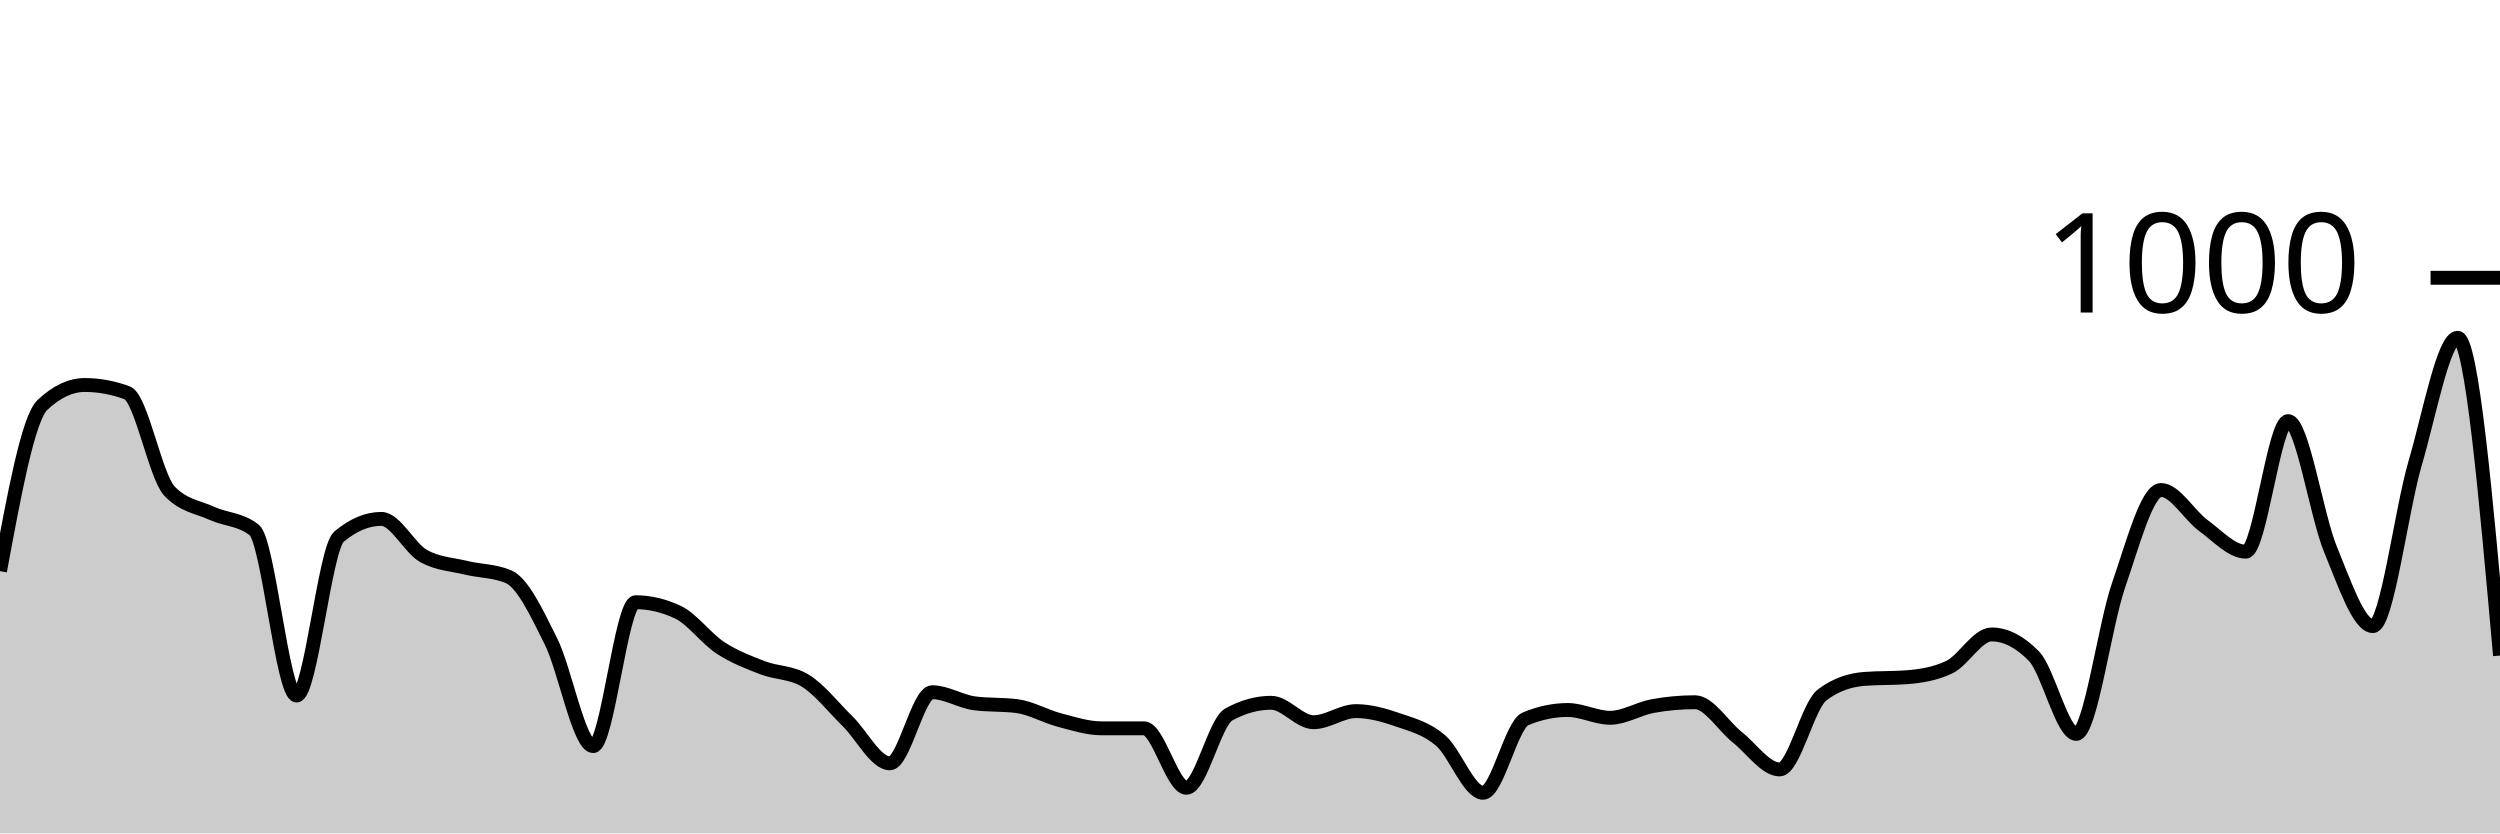
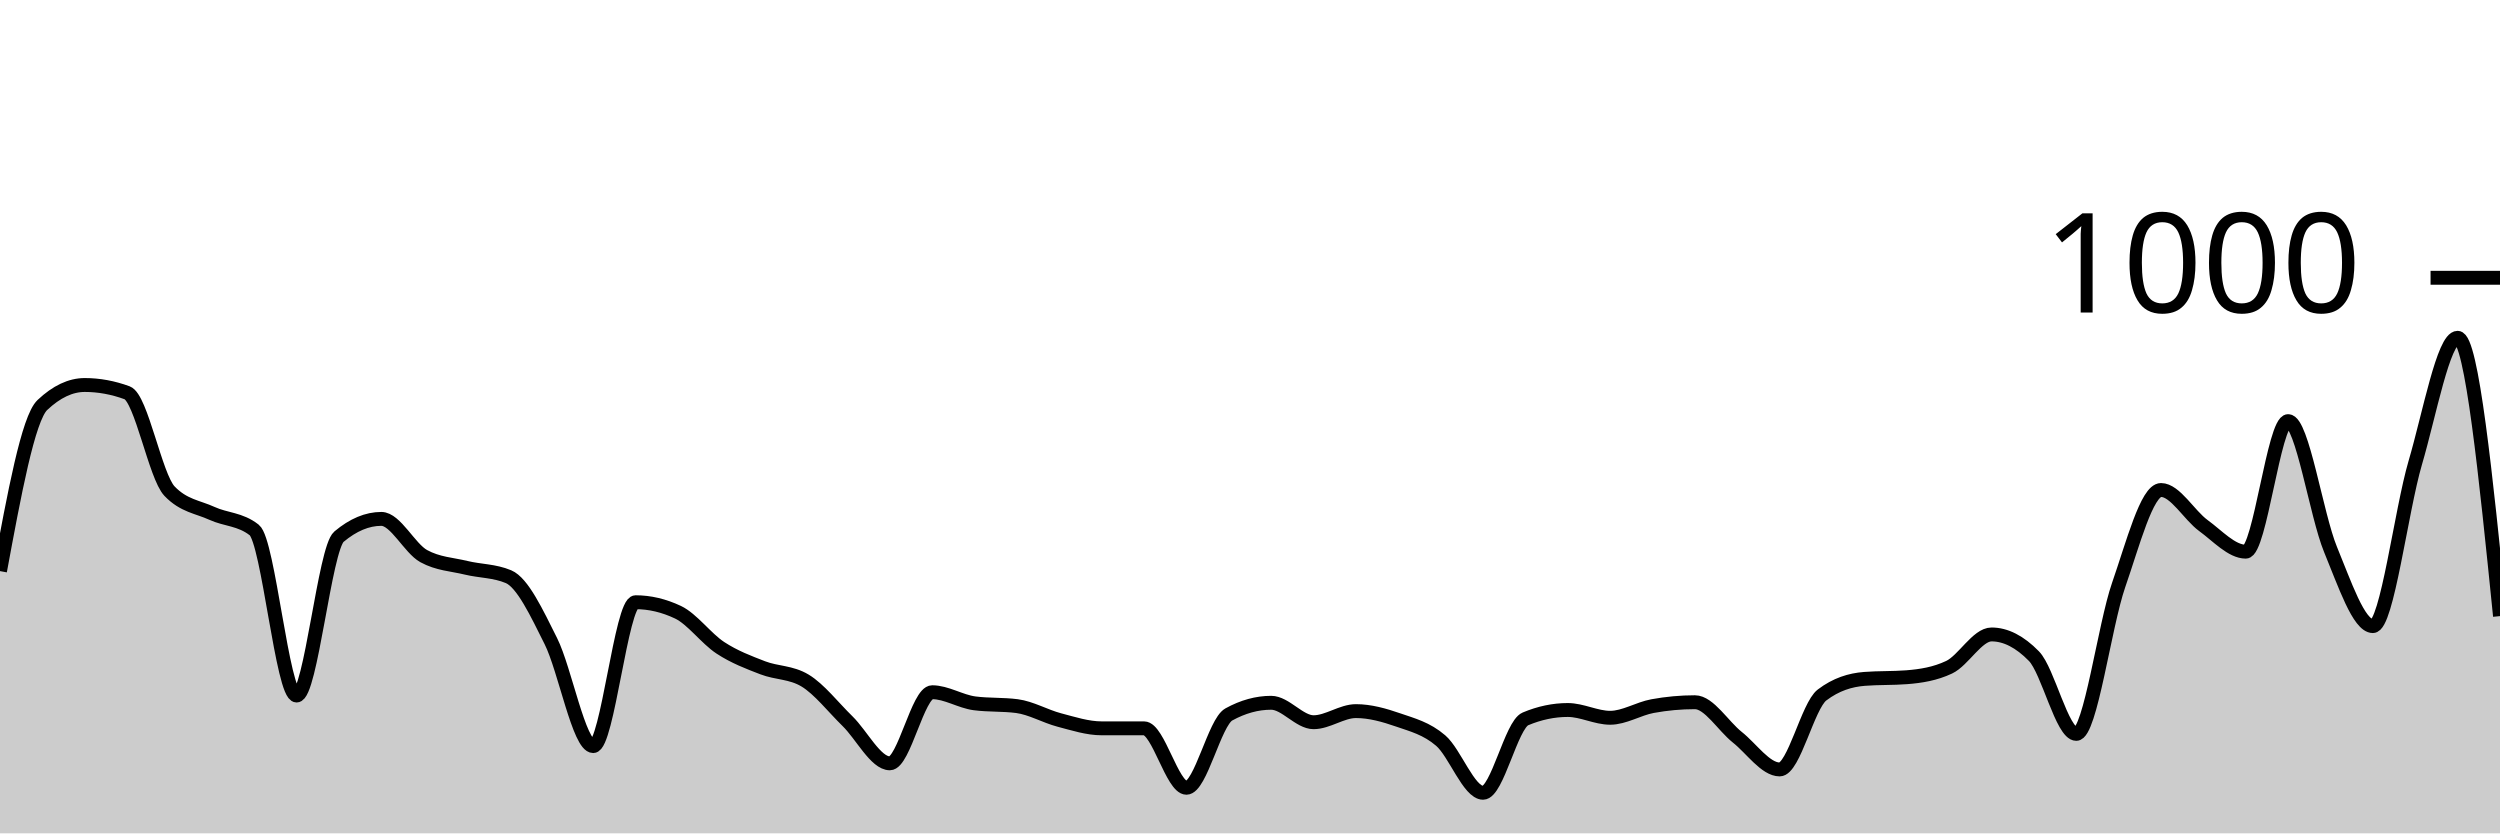
<svg xmlns="http://www.w3.org/2000/svg" viewBox="0 0 180 60">
  <g transform="translate(0,20)">
-     <path class="area" fill="rgba(0, 0, 0, 0.2)" d="M0,21.12C1.017,15.62,2.034,10.12,3.051,9.16C4.068,8.2,5.085,7.72,6.102,7.72C7.119,7.72,8.136,7.907,9.153,8.28C10.169,8.653,11.186,14.293,12.203,15.36C13.22,16.427,14.237,16.493,15.254,16.96C16.271,17.427,17.288,17.36,18.305,18.16C19.322,18.96,20.339,30.08,21.356,30.08C22.373,30.08,23.39,19.493,24.407,18.64C25.424,17.787,26.441,17.36,27.458,17.36C28.475,17.36,29.492,19.48,30.508,20.04C31.525,20.6,32.542,20.633,33.559,20.88C34.576,21.127,35.593,21.093,36.61,21.52C37.627,21.947,38.644,24.127,39.661,26.16C40.678,28.193,41.695,33.72,42.712,33.72C43.729,33.72,44.746,23.36,45.763,23.36C46.78,23.36,47.797,23.6,48.814,24.08C49.831,24.56,50.847,25.973,51.864,26.64C52.881,27.307,53.898,27.687,54.915,28.08C55.932,28.473,56.949,28.387,57.966,29C58.983,29.613,60,30.927,61.017,31.92C62.034,32.913,63.051,34.96,64.068,34.96C65.085,34.96,66.102,29.84,67.119,29.84C68.136,29.84,69.153,30.507,70.169,30.64C71.186,30.773,72.203,30.707,73.22,30.84C74.237,30.973,75.254,31.573,76.271,31.84C77.288,32.107,78.305,32.44,79.322,32.44C80.339,32.44,81.356,32.44,82.373,32.44C83.39,32.44,84.407,36.72,85.424,36.72C86.441,36.72,87.458,32,88.475,31.44C89.492,30.88,90.508,30.6,91.525,30.6C92.542,30.6,93.559,32,94.576,32C95.593,32,96.61,31.2,97.627,31.2C98.644,31.2,99.661,31.487,100.678,31.84C101.695,32.193,102.712,32.447,103.729,33.32C104.746,34.193,105.763,37.08,106.78,37.08C107.797,37.08,108.814,32.187,109.831,31.76C110.847,31.333,111.864,31.12,112.881,31.12C113.898,31.12,114.915,31.68,115.932,31.68C116.949,31.68,117.966,31.027,118.983,30.84C120,30.653,121.017,30.56,122.034,30.56C123.051,30.56,124.068,32.273,125.085,33.08C126.102,33.887,127.119,35.4,128.136,35.4C129.153,35.4,130.169,30.813,131.186,30.04C132.203,29.267,133.22,28.96,134.237,28.88C135.254,28.8,136.271,28.84,137.288,28.76C138.305,28.68,139.322,28.52,140.339,28.04C141.356,27.56,142.373,25.68,143.39,25.68C144.407,25.68,145.424,26.2,146.441,27.24C147.458,28.28,148.475,32.84,149.492,32.84C150.508,32.84,151.525,25.047,152.542,22.12C153.559,19.193,154.576,15.28,155.593,15.28C156.61,15.28,157.627,17.1,158.644,17.84C159.661,18.58,160.678,19.72,161.695,19.72C162.712,19.72,163.729,10.32,164.746,10.32C165.763,10.32,166.78,17.1,167.797,19.56C168.814,22.02,169.831,25.08,170.847,25.08C171.864,25.08,172.881,16.78,173.898,13.32C174.915,9.86,175.932,4.32,176.949,4.32C177.966,4.32,178.983,15.76,180,27.2L180,40C178.983,40,177.966,40,176.949,40C175.932,40,174.915,40,173.898,40C172.881,40,171.864,40,170.847,40C169.831,40,168.814,40,167.797,40C166.78,40,165.763,40,164.746,40C163.729,40,162.712,40,161.695,40C160.678,40,159.661,40,158.644,40C157.627,40,156.61,40,155.593,40C154.576,40,153.559,40,152.542,40C151.525,40,150.508,40,149.492,40C148.475,40,147.458,40,146.441,40C145.424,40,144.407,40,143.39,40C142.373,40,141.356,40,140.339,40C139.322,40,138.305,40,137.288,40C136.271,40,135.254,40,134.237,40C133.22,40,132.203,40,131.186,40C130.169,40,129.153,40,128.136,40C127.119,40,126.102,40,125.085,40C124.068,40,123.051,40,122.034,40C121.017,40,120,40,118.983,40C117.966,40,116.949,40,115.932,40C114.915,40,113.898,40,112.881,40C111.864,40,110.847,40,109.831,40C108.814,40,107.797,40,106.78,40C105.763,40,104.746,40,103.729,40C102.712,40,101.695,40,100.678,40C99.661,40,98.644,40,97.627,40C96.61,40,95.593,40,94.576,40C93.559,40,92.542,40,91.525,40C90.508,40,89.492,40,88.475,40C87.458,40,86.441,40,85.424,40C84.407,40,83.39,40,82.373,40C81.356,40,80.339,40,79.322,40C78.305,40,77.288,40,76.271,40C75.254,40,74.237,40,73.22,40C72.203,40,71.186,40,70.169,40C69.153,40,68.136,40,67.119,40C66.102,40,65.085,40,64.068,40C63.051,40,62.034,40,61.017,40C60,40,58.983,40,57.966,40C56.949,40,55.932,40,54.915,40C53.898,40,52.881,40,51.864,40C50.847,40,49.831,40,48.814,40C47.797,40,46.78,40,45.763,40C44.746,40,43.729,40,42.712,40C41.695,40,40.678,40,39.661,40C38.644,40,37.627,40,36.61,40C35.593,40,34.576,40,33.559,40C32.542,40,31.525,40,30.508,40C29.492,40,28.475,40,27.458,40C26.441,40,25.424,40,24.407,40C23.39,40,22.373,40,21.356,40C20.339,40,19.322,40,18.305,40C17.288,40,16.271,40,15.254,40C14.237,40,13.22,40,12.203,40C11.186,40,10.169,40,9.153,40C8.136,40,7.119,40,6.102,40C5.085,40,4.068,40,3.051,40C2.034,40,1.017,40,0,40Z" />
-     <path class="line" stroke="black" fill="none" d="M0,21.12C1.017,15.62,2.034,10.12,3.051,9.16C4.068,8.2,5.085,7.72,6.102,7.72C7.119,7.72,8.136,7.907,9.153,8.28C10.169,8.653,11.186,14.293,12.203,15.36C13.22,16.427,14.237,16.493,15.254,16.96C16.271,17.427,17.288,17.36,18.305,18.16C19.322,18.96,20.339,30.08,21.356,30.08C22.373,30.08,23.39,19.493,24.407,18.64C25.424,17.787,26.441,17.36,27.458,17.36C28.475,17.36,29.492,19.48,30.508,20.04C31.525,20.6,32.542,20.633,33.559,20.88C34.576,21.127,35.593,21.093,36.61,21.52C37.627,21.947,38.644,24.127,39.661,26.16C40.678,28.193,41.695,33.72,42.712,33.72C43.729,33.72,44.746,23.36,45.763,23.36C46.78,23.36,47.797,23.6,48.814,24.08C49.831,24.56,50.847,25.973,51.864,26.64C52.881,27.307,53.898,27.687,54.915,28.08C55.932,28.473,56.949,28.387,57.966,29C58.983,29.613,60,30.927,61.017,31.92C62.034,32.913,63.051,34.96,64.068,34.96C65.085,34.96,66.102,29.84,67.119,29.84C68.136,29.84,69.153,30.507,70.169,30.64C71.186,30.773,72.203,30.707,73.22,30.84C74.237,30.973,75.254,31.573,76.271,31.84C77.288,32.107,78.305,32.44,79.322,32.44C80.339,32.44,81.356,32.44,82.373,32.44C83.39,32.44,84.407,36.72,85.424,36.72C86.441,36.72,87.458,32,88.475,31.44C89.492,30.88,90.508,30.6,91.525,30.6C92.542,30.6,93.559,32,94.576,32C95.593,32,96.61,31.2,97.627,31.2C98.644,31.2,99.661,31.487,100.678,31.84C101.695,32.193,102.712,32.447,103.729,33.32C104.746,34.193,105.763,37.08,106.78,37.08C107.797,37.08,108.814,32.187,109.831,31.76C110.847,31.333,111.864,31.12,112.881,31.12C113.898,31.12,114.915,31.68,115.932,31.68C116.949,31.68,117.966,31.027,118.983,30.84C120,30.653,121.017,30.56,122.034,30.56C123.051,30.56,124.068,32.273,125.085,33.08C126.102,33.887,127.119,35.4,128.136,35.4C129.153,35.4,130.169,30.813,131.186,30.04C132.203,29.267,133.22,28.96,134.237,28.88C135.254,28.8,136.271,28.84,137.288,28.76C138.305,28.68,139.322,28.52,140.339,28.04C141.356,27.56,142.373,25.68,143.39,25.68C144.407,25.68,145.424,26.2,146.441,27.24C147.458,28.28,148.475,32.84,149.492,32.84C150.508,32.84,151.525,25.047,152.542,22.12C153.559,19.193,154.576,15.28,155.593,15.28C156.61,15.28,157.627,17.1,158.644,17.84C159.661,18.58,160.678,19.72,161.695,19.72C162.712,19.72,163.729,10.32,164.746,10.32C165.763,10.32,166.78,17.1,167.797,19.56C168.814,22.02,169.831,25.08,170.847,25.08C171.864,25.08,172.881,16.78,173.898,13.32C174.915,9.86,175.932,4.32,176.949,4.32C177.966,4.32,178.983,15.76,180,27.2" />
+     <path class="area" fill="rgba(0, 0, 0, 0.2)" d="M0,21.12C1.017,15.62,2.034,10.12,3.051,9.16C4.068,8.2,5.085,7.72,6.102,7.72C7.119,7.72,8.136,7.907,9.153,8.28C10.169,8.653,11.186,14.293,12.203,15.36C13.22,16.427,14.237,16.493,15.254,16.96C16.271,17.427,17.288,17.36,18.305,18.16C19.322,18.96,20.339,30.08,21.356,30.08C22.373,30.08,23.39,19.493,24.407,18.64C25.424,17.787,26.441,17.36,27.458,17.36C28.475,17.36,29.492,19.48,30.508,20.04C31.525,20.6,32.542,20.633,33.559,20.88C34.576,21.127,35.593,21.093,36.61,21.52C37.627,21.947,38.644,24.127,39.661,26.16C40.678,28.193,41.695,33.72,42.712,33.72C43.729,33.72,44.746,23.36,45.763,23.36C46.78,23.36,47.797,23.6,48.814,24.08C49.831,24.56,50.847,25.973,51.864,26.64C52.881,27.307,53.898,27.687,54.915,28.08C55.932,28.473,56.949,28.387,57.966,29C58.983,29.613,60,30.927,61.017,31.92C62.034,32.913,63.051,34.96,64.068,34.96C65.085,34.96,66.102,29.84,67.119,29.84C68.136,29.84,69.153,30.507,70.169,30.64C71.186,30.773,72.203,30.707,73.22,30.84C74.237,30.973,75.254,31.573,76.271,31.84C77.288,32.107,78.305,32.44,79.322,32.44C80.339,32.44,81.356,32.44,82.373,32.44C83.39,32.44,84.407,36.72,85.424,36.72C86.441,36.72,87.458,32,88.475,31.44C89.492,30.88,90.508,30.6,91.525,30.6C92.542,30.6,93.559,32,94.576,32C95.593,32,96.61,31.2,97.627,31.2C98.644,31.2,99.661,31.487,100.678,31.84C101.695,32.193,102.712,32.447,103.729,33.32C104.746,34.193,105.763,37.08,106.78,37.08C107.797,37.08,108.814,32.187,109.831,31.76C110.847,31.333,111.864,31.12,112.881,31.12C113.898,31.12,114.915,31.68,115.932,31.68C116.949,31.68,117.966,31.027,118.983,30.84C120,30.653,121.017,30.56,122.034,30.56C123.051,30.56,124.068,32.273,125.085,33.08C126.102,33.887,127.119,35.4,128.136,35.4C129.153,35.4,130.169,30.813,131.186,30.04C132.203,29.267,133.22,28.96,134.237,28.88C135.254,28.8,136.271,28.84,137.288,28.76C138.305,28.68,139.322,28.52,140.339,28.04C141.356,27.56,142.373,25.68,143.39,25.68C144.407,25.68,145.424,26.2,146.441,27.24C147.458,28.28,148.475,32.84,149.492,32.84C150.508,32.84,151.525,25.047,152.542,22.12C153.559,19.193,154.576,15.28,155.593,15.28C156.61,15.28,157.627,17.1,158.644,17.84C159.661,18.58,160.678,19.72,161.695,19.72C162.712,19.72,163.729,10.32,164.746,10.32C165.763,10.32,166.78,17.1,167.797,19.56C168.814,22.02,169.831,25.08,170.847,25.08C171.864,25.08,172.881,16.78,173.898,13.32C174.915,9.86,175.932,4.32,176.949,4.32C177.966,4.32,178.983,14.34,180,24.36L180,40C178.983,40,177.966,40,176.949,40C175.932,40,174.915,40,173.898,40C172.881,40,171.864,40,170.847,40C169.831,40,168.814,40,167.797,40C166.78,40,165.763,40,164.746,40C163.729,40,162.712,40,161.695,40C160.678,40,159.661,40,158.644,40C157.627,40,156.61,40,155.593,40C154.576,40,153.559,40,152.542,40C151.525,40,150.508,40,149.492,40C148.475,40,147.458,40,146.441,40C145.424,40,144.407,40,143.39,40C142.373,40,141.356,40,140.339,40C139.322,40,138.305,40,137.288,40C136.271,40,135.254,40,134.237,40C133.22,40,132.203,40,131.186,40C130.169,40,129.153,40,128.136,40C127.119,40,126.102,40,125.085,40C124.068,40,123.051,40,122.034,40C121.017,40,120,40,118.983,40C117.966,40,116.949,40,115.932,40C114.915,40,113.898,40,112.881,40C111.864,40,110.847,40,109.831,40C108.814,40,107.797,40,106.78,40C105.763,40,104.746,40,103.729,40C102.712,40,101.695,40,100.678,40C99.661,40,98.644,40,97.627,40C96.61,40,95.593,40,94.576,40C93.559,40,92.542,40,91.525,40C90.508,40,89.492,40,88.475,40C87.458,40,86.441,40,85.424,40C84.407,40,83.39,40,82.373,40C81.356,40,80.339,40,79.322,40C78.305,40,77.288,40,76.271,40C75.254,40,74.237,40,73.22,40C72.203,40,71.186,40,70.169,40C69.153,40,68.136,40,67.119,40C66.102,40,65.085,40,64.068,40C63.051,40,62.034,40,61.017,40C60,40,58.983,40,57.966,40C56.949,40,55.932,40,54.915,40C53.898,40,52.881,40,51.864,40C50.847,40,49.831,40,48.814,40C47.797,40,46.78,40,45.763,40C44.746,40,43.729,40,42.712,40C41.695,40,40.678,40,39.661,40C38.644,40,37.627,40,36.61,40C35.593,40,34.576,40,33.559,40C32.542,40,31.525,40,30.508,40C29.492,40,28.475,40,27.458,40C26.441,40,25.424,40,24.407,40C23.39,40,22.373,40,21.356,40C20.339,40,19.322,40,18.305,40C17.288,40,16.271,40,15.254,40C14.237,40,13.22,40,12.203,40C11.186,40,10.169,40,9.153,40C8.136,40,7.119,40,6.102,40C5.085,40,4.068,40,3.051,40C2.034,40,1.017,40,0,40Z" />
+     <path class="line" stroke="black" fill="none" d="M0,21.12C1.017,15.62,2.034,10.12,3.051,9.16C4.068,8.2,5.085,7.72,6.102,7.72C7.119,7.72,8.136,7.907,9.153,8.28C10.169,8.653,11.186,14.293,12.203,15.36C13.22,16.427,14.237,16.493,15.254,16.96C16.271,17.427,17.288,17.36,18.305,18.16C19.322,18.96,20.339,30.08,21.356,30.08C22.373,30.08,23.39,19.493,24.407,18.64C25.424,17.787,26.441,17.36,27.458,17.36C28.475,17.36,29.492,19.48,30.508,20.04C31.525,20.6,32.542,20.633,33.559,20.88C34.576,21.127,35.593,21.093,36.61,21.52C37.627,21.947,38.644,24.127,39.661,26.16C40.678,28.193,41.695,33.72,42.712,33.72C43.729,33.72,44.746,23.36,45.763,23.36C46.78,23.36,47.797,23.6,48.814,24.08C49.831,24.56,50.847,25.973,51.864,26.64C52.881,27.307,53.898,27.687,54.915,28.08C55.932,28.473,56.949,28.387,57.966,29C58.983,29.613,60,30.927,61.017,31.92C62.034,32.913,63.051,34.96,64.068,34.96C65.085,34.96,66.102,29.84,67.119,29.84C68.136,29.84,69.153,30.507,70.169,30.64C71.186,30.773,72.203,30.707,73.22,30.84C74.237,30.973,75.254,31.573,76.271,31.84C77.288,32.107,78.305,32.44,79.322,32.44C80.339,32.44,81.356,32.44,82.373,32.44C83.39,32.44,84.407,36.72,85.424,36.72C86.441,36.72,87.458,32,88.475,31.44C89.492,30.88,90.508,30.6,91.525,30.6C92.542,30.6,93.559,32,94.576,32C95.593,32,96.61,31.2,97.627,31.2C98.644,31.2,99.661,31.487,100.678,31.84C101.695,32.193,102.712,32.447,103.729,33.32C104.746,34.193,105.763,37.08,106.78,37.08C107.797,37.08,108.814,32.187,109.831,31.76C110.847,31.333,111.864,31.12,112.881,31.12C113.898,31.12,114.915,31.68,115.932,31.68C116.949,31.68,117.966,31.027,118.983,30.84C120,30.653,121.017,30.56,122.034,30.56C123.051,30.56,124.068,32.273,125.085,33.08C126.102,33.887,127.119,35.4,128.136,35.4C129.153,35.4,130.169,30.813,131.186,30.04C132.203,29.267,133.22,28.96,134.237,28.88C135.254,28.8,136.271,28.84,137.288,28.76C138.305,28.68,139.322,28.52,140.339,28.04C141.356,27.56,142.373,25.68,143.39,25.68C144.407,25.68,145.424,26.2,146.441,27.24C147.458,28.28,148.475,32.84,149.492,32.84C150.508,32.84,151.525,25.047,152.542,22.12C153.559,19.193,154.576,15.28,155.593,15.28C156.61,15.28,157.627,17.1,158.644,17.84C159.661,18.58,160.678,19.72,161.695,19.72C162.712,19.72,163.729,10.32,164.746,10.32C165.763,10.32,166.78,17.1,167.797,19.56C168.814,22.02,169.831,25.08,170.847,25.08C171.864,25.08,172.881,16.78,173.898,13.32C174.915,9.86,175.932,4.32,176.949,4.32C177.966,4.32,178.983,14.34,180,24.36" />
    <path class="axis-ceiling" stroke-width="1" stroke="black" fill="none" d="M175,0L180,0" />
    <text class="axis-ceiling-label" font-family="sans-serif" text-anchor="end" font-size="10px" x="170" y="2.5">1000</text>
  </g>
</svg>
